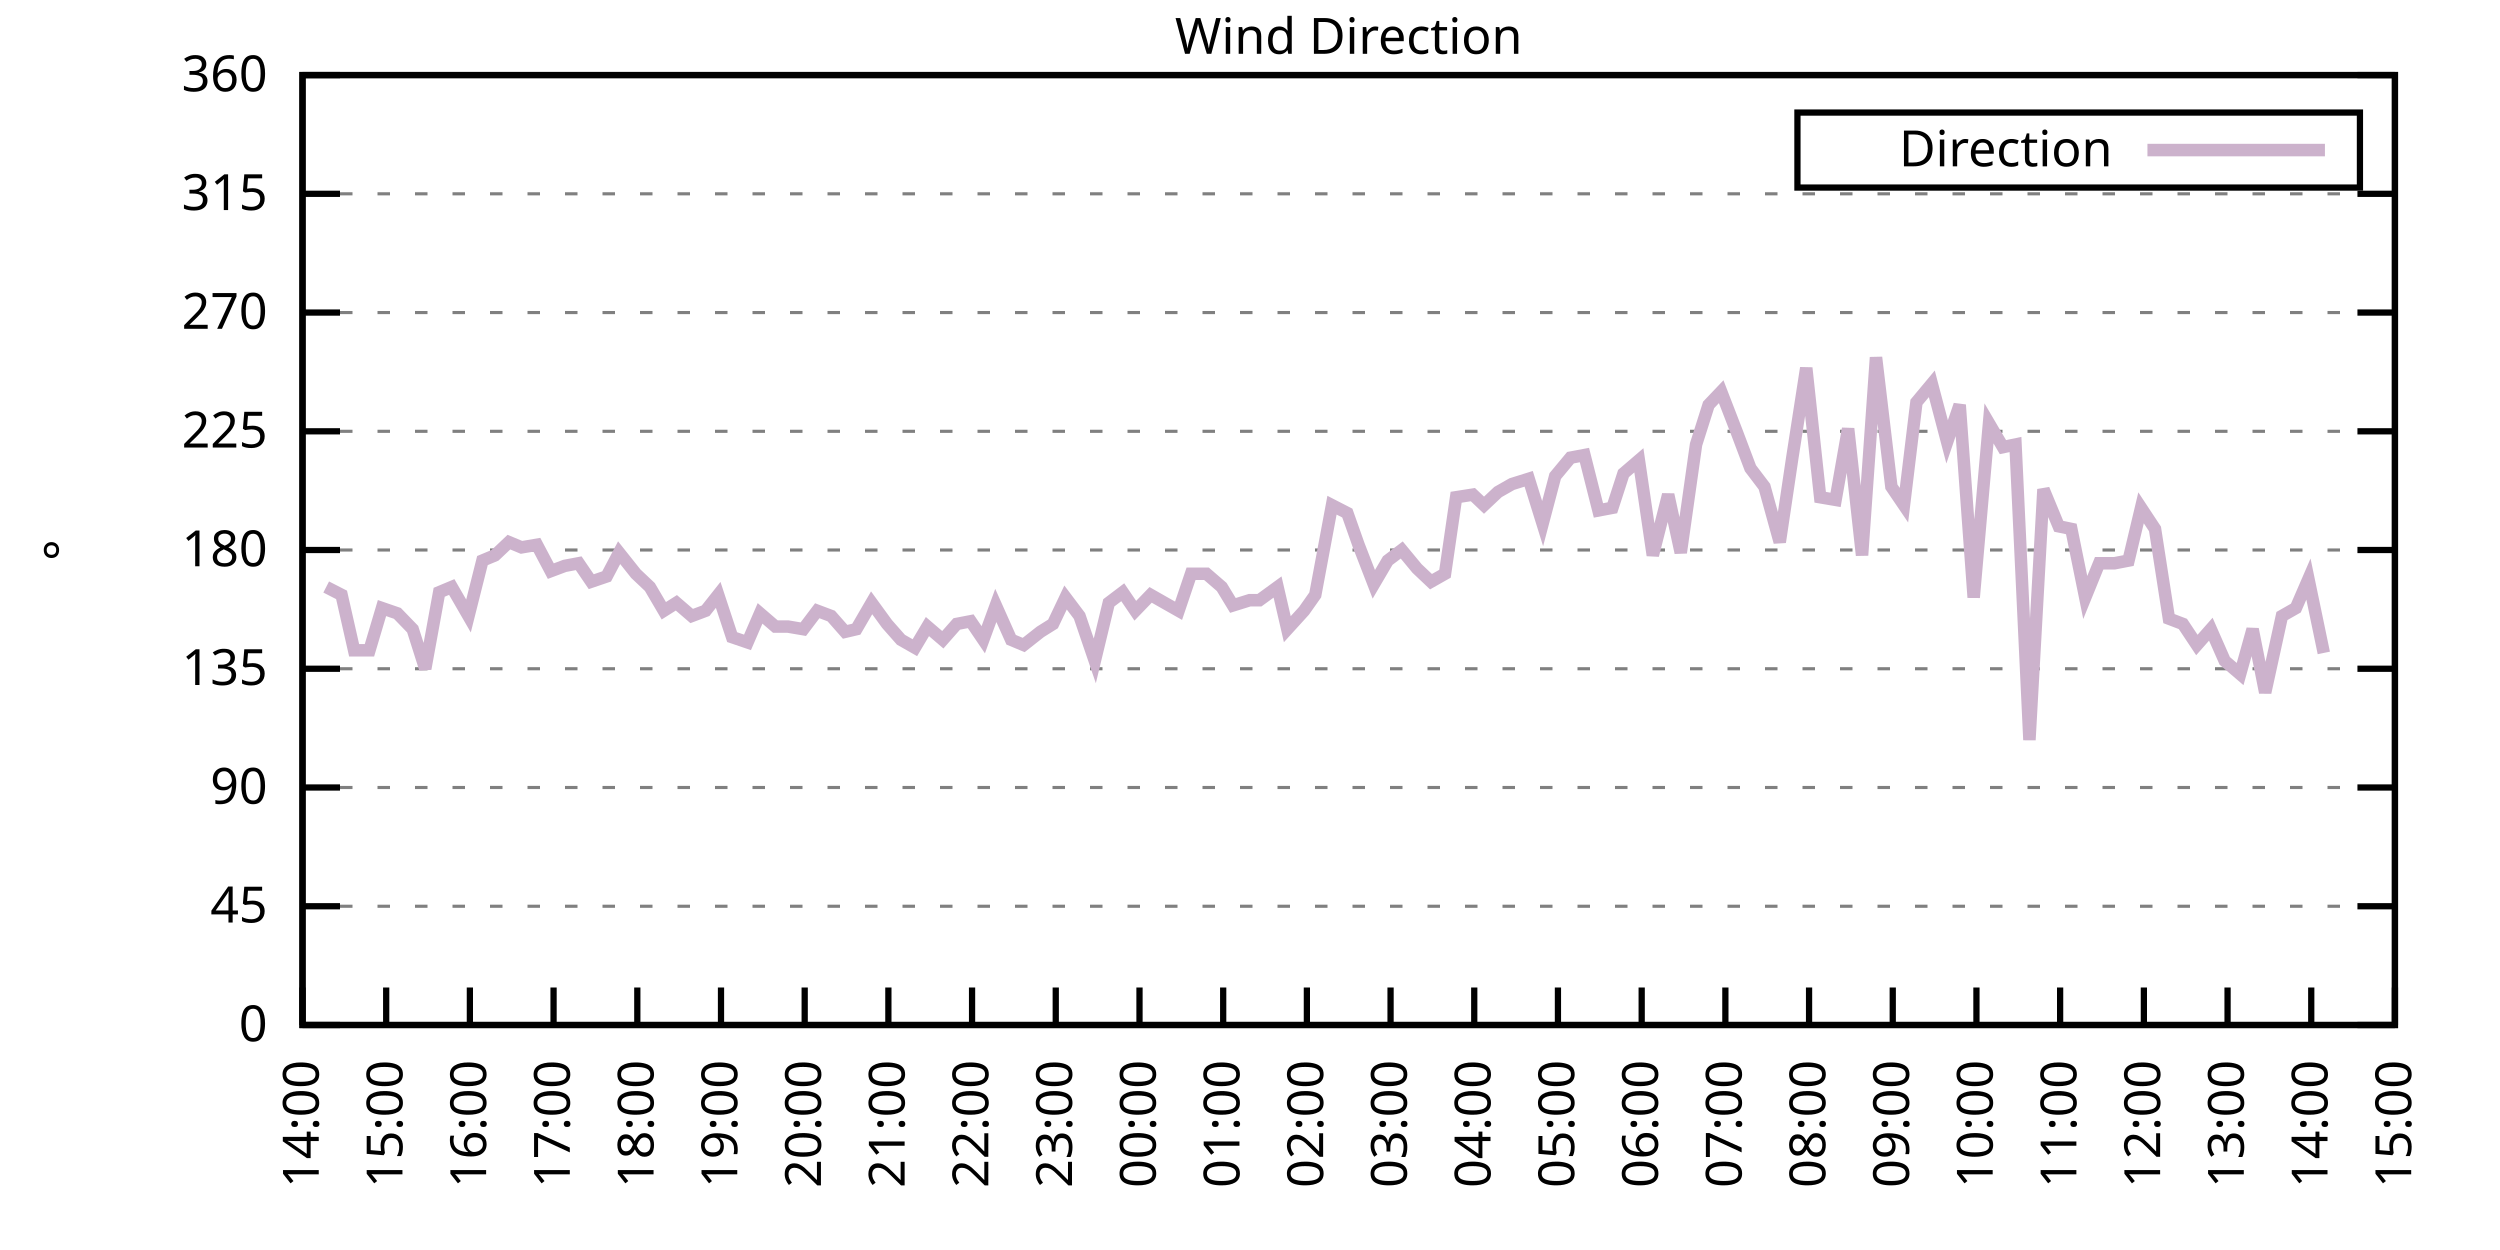
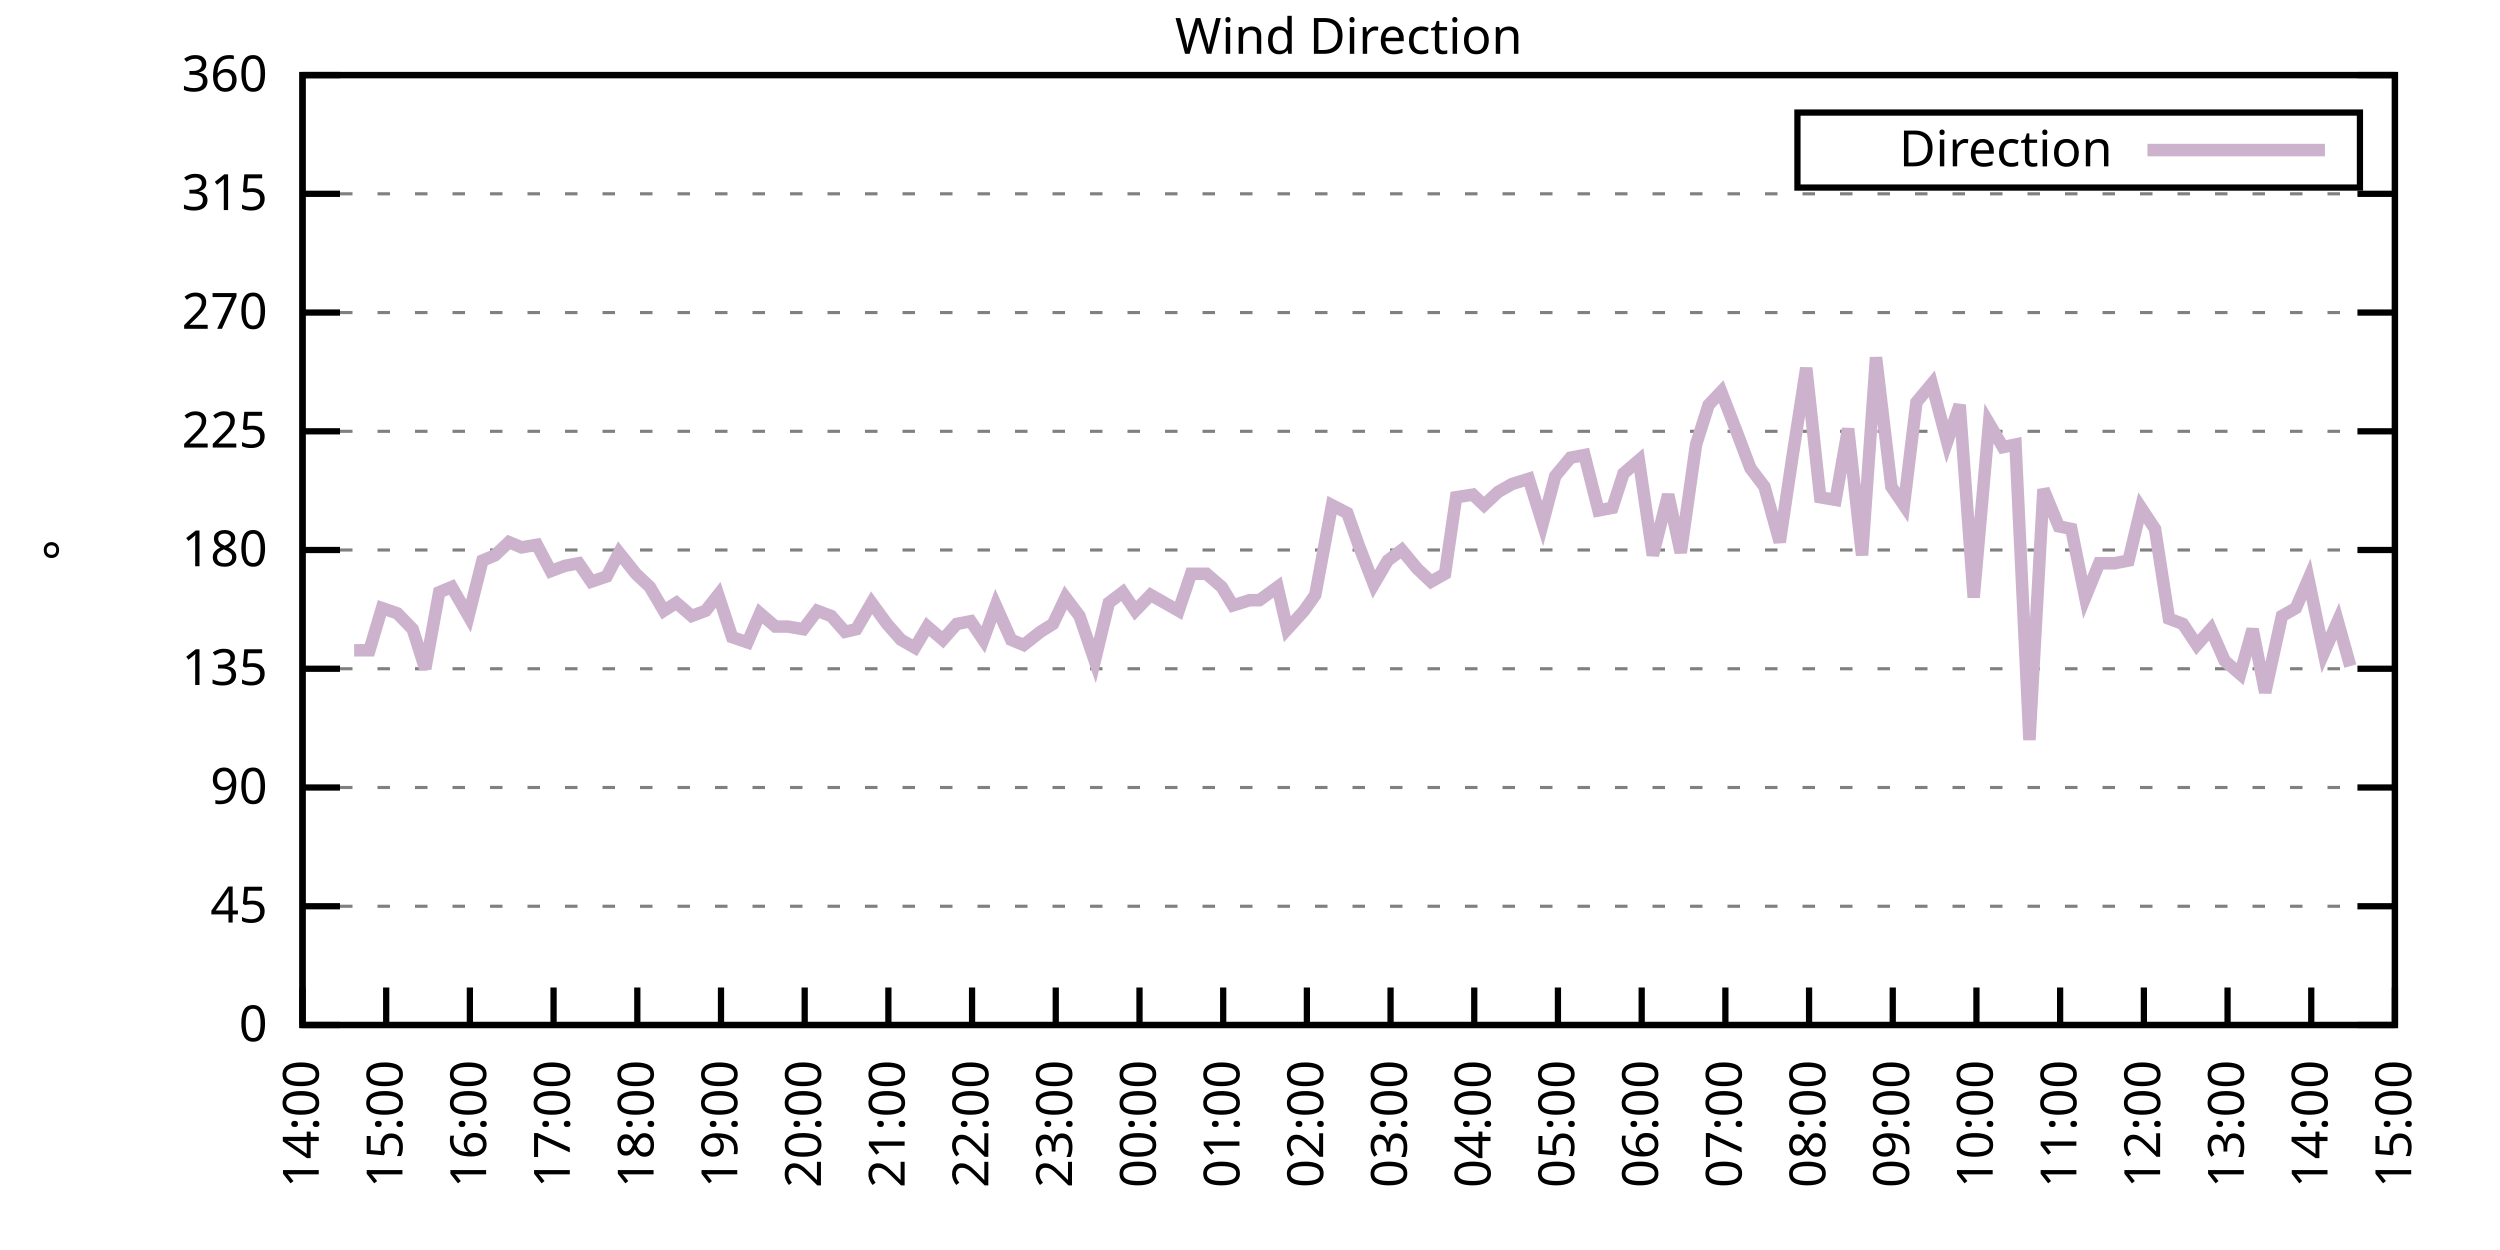
<svg xmlns="http://www.w3.org/2000/svg" xmlns:xlink="http://www.w3.org/1999/xlink" width="400" height="200" viewBox="0 0 400 200">
  <g id="gnuplot_canvas">
    <rect x="0" y="0" width="400" height="200" fill="none" />
    <defs>
      <circle id="gpDot" r="0.5" stroke-width="0.5" stroke="currentColor" />
      <path id="gpPt0" stroke-width="0.333" stroke="currentColor" d="M-1,0 h2 M0,-1 v2" />
      <path id="gpPt1" stroke-width="0.333" stroke="currentColor" d="M-1,-1 L1,1 M1,-1 L-1,1" />
      <path id="gpPt2" stroke-width="0.333" stroke="currentColor" d="M-1,0 L1,0 M0,-1 L0,1 M-1,-1 L1,1 M-1,1 L1,-1" />
      <rect id="gpPt3" stroke-width="0.333" stroke="currentColor" x="-1" y="-1" width="2" height="2" />
      <rect id="gpPt4" stroke-width="0.333" stroke="currentColor" fill="currentColor" x="-1" y="-1" width="2" height="2" />
      <circle id="gpPt5" stroke-width="0.333" stroke="currentColor" cx="0" cy="0" r="1" />
      <use xlink:href="#gpPt5" id="gpPt6" fill="currentColor" stroke="none" />
      <path id="gpPt7" stroke-width="0.333" stroke="currentColor" d="M0,-1.33 L-1.33,0.67 L1.33,0.67 z" />
      <use xlink:href="#gpPt7" id="gpPt8" fill="currentColor" stroke="none" />
      <use xlink:href="#gpPt7" id="gpPt9" stroke="currentColor" transform="rotate(180)" />
      <use xlink:href="#gpPt9" id="gpPt10" fill="currentColor" stroke="none" />
      <use xlink:href="#gpPt3" id="gpPt11" stroke="currentColor" transform="rotate(45)" />
      <use xlink:href="#gpPt11" id="gpPt12" fill="currentColor" stroke="none" />
      <path id="gpPt13" stroke-width="0.333" stroke="currentColor" d="M0,1.330 L1.265,0.411 L0.782,-1.067 L-0.782,-1.076 L-1.265,0.411 z" />
      <use xlink:href="#gpPt13" id="gpPt14" fill="currentColor" stroke="none" />
      <filter id="textbox" filterUnits="objectBoundingBox" x="0" y="0" height="1" width="1">
        <feFlood flood-color="white" flood-opacity="1" result="bgnd" />
        <feComposite in="SourceGraphic" in2="bgnd" operator="atop" />
      </filter>
      <filter id="greybox" filterUnits="objectBoundingBox" x="0" y="0" height="1" width="1">
        <feFlood flood-color="lightgrey" flood-opacity="1" result="grey" />
        <feComposite in="SourceGraphic" in2="grey" operator="atop" />
      </filter>
    </defs>
    <g fill="none" color="white" stroke="currentColor" stroke-width="1.00" stroke-linecap="butt" stroke-linejoin="miter">
</g>
    <g fill="none" color="black" stroke="currentColor" stroke-width="1.00" stroke-linecap="butt" stroke-linejoin="miter">
      <g stroke="none" shape-rendering="crispEdges">
        <polygon fill="rgb(255, 255, 255)" points="48.40,164.00 383.18,164.00 383.18,12.02 48.40,12.02 " />
      </g>
    </g>
    <g fill="none" color="black" stroke="currentColor" stroke-width="1.00" stroke-linecap="butt" stroke-linejoin="miter">
</g>
    <g fill="none" color="black" stroke="black" stroke-width="0.50" stroke-linecap="butt" stroke-linejoin="miter">
</g>
    <g fill="none" color="gray" stroke="currentColor" stroke-width="0.50" stroke-linecap="butt" stroke-linejoin="miter">
      <path stroke="gray" stroke-dasharray="2,4" class="gridline" d="M48.40,164.00 L383.19,164.00  " />
    </g>
    <g fill="none" color="gray" stroke="gray" stroke-width="1.00" stroke-linecap="butt" stroke-linejoin="miter">
</g>
    <g fill="none" color="black" stroke="currentColor" stroke-width="1.00" stroke-linecap="butt" stroke-linejoin="miter">
      <path stroke="black" d="M48.40,164.00 L54.40,164.00 M383.19,164.00 L377.19,164.00  " />
      <g transform="translate(42.80,166.60)" stroke="none" fill="black" font-family="Sans" font-size="8.00" text-anchor="end">
        <text>
          <tspan font-family="Sans"> 0</tspan>
        </text>
      </g>
    </g>
    <g fill="none" color="black" stroke="currentColor" stroke-width="1.00" stroke-linecap="butt" stroke-linejoin="miter">
</g>
    <g fill="none" color="black" stroke="black" stroke-width="0.50" stroke-linecap="butt" stroke-linejoin="miter">
</g>
    <g fill="none" color="gray" stroke="currentColor" stroke-width="0.50" stroke-linecap="butt" stroke-linejoin="miter">
      <path stroke="gray" stroke-dasharray="2,4" class="gridline" d="M48.40,145.00 L383.19,145.00  " />
    </g>
    <g fill="none" color="gray" stroke="gray" stroke-width="1.00" stroke-linecap="butt" stroke-linejoin="miter">
</g>
    <g fill="none" color="black" stroke="currentColor" stroke-width="1.00" stroke-linecap="butt" stroke-linejoin="miter">
      <path stroke="black" d="M48.40,145.00 L54.40,145.00 M383.19,145.00 L377.19,145.00  " />
      <g transform="translate(42.80,147.60)" stroke="none" fill="black" font-family="Sans" font-size="8.00" text-anchor="end">
        <text>
          <tspan font-family="Sans"> 45</tspan>
        </text>
      </g>
    </g>
    <g fill="none" color="black" stroke="currentColor" stroke-width="1.00" stroke-linecap="butt" stroke-linejoin="miter">
</g>
    <g fill="none" color="black" stroke="black" stroke-width="0.50" stroke-linecap="butt" stroke-linejoin="miter">
</g>
    <g fill="none" color="gray" stroke="currentColor" stroke-width="0.50" stroke-linecap="butt" stroke-linejoin="miter">
      <path stroke="gray" stroke-dasharray="2,4" class="gridline" d="M48.40,126.00 L383.19,126.00  " />
    </g>
    <g fill="none" color="gray" stroke="gray" stroke-width="1.00" stroke-linecap="butt" stroke-linejoin="miter">
</g>
    <g fill="none" color="black" stroke="currentColor" stroke-width="1.00" stroke-linecap="butt" stroke-linejoin="miter">
      <path stroke="black" d="M48.40,126.00 L54.40,126.00 M383.19,126.00 L377.19,126.00  " />
      <g transform="translate(42.80,128.60)" stroke="none" fill="black" font-family="Sans" font-size="8.00" text-anchor="end">
        <text>
          <tspan font-family="Sans"> 90</tspan>
        </text>
      </g>
    </g>
    <g fill="none" color="black" stroke="currentColor" stroke-width="1.00" stroke-linecap="butt" stroke-linejoin="miter">
</g>
    <g fill="none" color="black" stroke="black" stroke-width="0.50" stroke-linecap="butt" stroke-linejoin="miter">
</g>
    <g fill="none" color="gray" stroke="currentColor" stroke-width="0.50" stroke-linecap="butt" stroke-linejoin="miter">
      <path stroke="gray" stroke-dasharray="2,4" class="gridline" d="M48.40,107.00 L383.19,107.00  " />
    </g>
    <g fill="none" color="gray" stroke="gray" stroke-width="1.00" stroke-linecap="butt" stroke-linejoin="miter">
</g>
    <g fill="none" color="black" stroke="currentColor" stroke-width="1.00" stroke-linecap="butt" stroke-linejoin="miter">
      <path stroke="black" d="M48.40,107.00 L54.40,107.00 M383.19,107.00 L377.19,107.00  " />
      <g transform="translate(42.80,109.60)" stroke="none" fill="black" font-family="Sans" font-size="8.00" text-anchor="end">
        <text>
          <tspan font-family="Sans"> 135</tspan>
        </text>
      </g>
    </g>
    <g fill="none" color="black" stroke="currentColor" stroke-width="1.00" stroke-linecap="butt" stroke-linejoin="miter">
</g>
    <g fill="none" color="black" stroke="black" stroke-width="0.50" stroke-linecap="butt" stroke-linejoin="miter">
</g>
    <g fill="none" color="gray" stroke="currentColor" stroke-width="0.50" stroke-linecap="butt" stroke-linejoin="miter">
      <path stroke="gray" stroke-dasharray="2,4" class="gridline" d="M48.40,88.00 L383.19,88.00  " />
    </g>
    <g fill="none" color="gray" stroke="gray" stroke-width="1.00" stroke-linecap="butt" stroke-linejoin="miter">
</g>
    <g fill="none" color="black" stroke="currentColor" stroke-width="1.00" stroke-linecap="butt" stroke-linejoin="miter">
      <path stroke="black" d="M48.40,88.00 L54.40,88.00 M383.19,88.00 L377.19,88.00  " />
      <g transform="translate(42.80,90.60)" stroke="none" fill="black" font-family="Sans" font-size="8.00" text-anchor="end">
        <text>
          <tspan font-family="Sans"> 180</tspan>
        </text>
      </g>
    </g>
    <g fill="none" color="black" stroke="currentColor" stroke-width="1.00" stroke-linecap="butt" stroke-linejoin="miter">
</g>
    <g fill="none" color="black" stroke="black" stroke-width="0.50" stroke-linecap="butt" stroke-linejoin="miter">
</g>
    <g fill="none" color="gray" stroke="currentColor" stroke-width="0.50" stroke-linecap="butt" stroke-linejoin="miter">
      <path stroke="gray" stroke-dasharray="2,4" class="gridline" d="M48.40,69.01 L383.19,69.01  " />
    </g>
    <g fill="none" color="gray" stroke="gray" stroke-width="1.00" stroke-linecap="butt" stroke-linejoin="miter">
</g>
    <g fill="none" color="black" stroke="currentColor" stroke-width="1.00" stroke-linecap="butt" stroke-linejoin="miter">
      <path stroke="black" d="M48.40,69.01 L54.40,69.01 M383.19,69.01 L377.19,69.01  " />
      <g transform="translate(42.80,71.61)" stroke="none" fill="black" font-family="Sans" font-size="8.00" text-anchor="end">
        <text>
          <tspan font-family="Sans"> 225</tspan>
        </text>
      </g>
    </g>
    <g fill="none" color="black" stroke="currentColor" stroke-width="1.00" stroke-linecap="butt" stroke-linejoin="miter">
</g>
    <g fill="none" color="black" stroke="black" stroke-width="0.50" stroke-linecap="butt" stroke-linejoin="miter">
</g>
    <g fill="none" color="gray" stroke="currentColor" stroke-width="0.50" stroke-linecap="butt" stroke-linejoin="miter">
      <path stroke="gray" stroke-dasharray="2,4" class="gridline" d="M48.40,50.01 L383.19,50.01  " />
    </g>
    <g fill="none" color="gray" stroke="gray" stroke-width="1.00" stroke-linecap="butt" stroke-linejoin="miter">
</g>
    <g fill="none" color="black" stroke="currentColor" stroke-width="1.00" stroke-linecap="butt" stroke-linejoin="miter">
      <path stroke="black" d="M48.40,50.01 L54.40,50.01 M383.19,50.01 L377.19,50.01  " />
      <g transform="translate(42.80,52.61)" stroke="none" fill="black" font-family="Sans" font-size="8.00" text-anchor="end">
        <text>
          <tspan font-family="Sans"> 270</tspan>
        </text>
      </g>
    </g>
    <g fill="none" color="black" stroke="currentColor" stroke-width="1.00" stroke-linecap="butt" stroke-linejoin="miter">
</g>
    <g fill="none" color="black" stroke="black" stroke-width="0.50" stroke-linecap="butt" stroke-linejoin="miter">
</g>
    <g fill="none" color="gray" stroke="currentColor" stroke-width="0.50" stroke-linecap="butt" stroke-linejoin="miter">
      <path stroke="gray" stroke-dasharray="2,4" class="gridline" d="M48.40,31.01 L383.19,31.01  " />
    </g>
    <g fill="none" color="gray" stroke="gray" stroke-width="1.00" stroke-linecap="butt" stroke-linejoin="miter">
</g>
    <g fill="none" color="black" stroke="currentColor" stroke-width="1.00" stroke-linecap="butt" stroke-linejoin="miter">
      <path stroke="black" d="M48.40,31.01 L54.40,31.01 M383.19,31.01 L377.19,31.01  " />
      <g transform="translate(42.80,33.61)" stroke="none" fill="black" font-family="Sans" font-size="8.00" text-anchor="end">
        <text>
          <tspan font-family="Sans"> 315</tspan>
        </text>
      </g>
    </g>
    <g fill="none" color="black" stroke="currentColor" stroke-width="1.00" stroke-linecap="butt" stroke-linejoin="miter">
</g>
    <g fill="none" color="black" stroke="black" stroke-width="0.50" stroke-linecap="butt" stroke-linejoin="miter">
</g>
    <g fill="none" color="gray" stroke="currentColor" stroke-width="0.50" stroke-linecap="butt" stroke-linejoin="miter">
      <path stroke="gray" stroke-dasharray="2,4" class="gridline" d="M48.40,12.01 L383.19,12.01  " />
    </g>
    <g fill="none" color="gray" stroke="gray" stroke-width="1.00" stroke-linecap="butt" stroke-linejoin="miter">
</g>
    <g fill="none" color="black" stroke="currentColor" stroke-width="1.00" stroke-linecap="butt" stroke-linejoin="miter">
      <path stroke="black" d="M48.40,12.01 L54.40,12.01 M383.19,12.01 L377.19,12.01  " />
      <g transform="translate(42.80,14.61)" stroke="none" fill="black" font-family="Sans" font-size="8.00" text-anchor="end">
        <text>
          <tspan font-family="Sans"> 360</tspan>
        </text>
      </g>
    </g>
    <g fill="none" color="black" stroke="currentColor" stroke-width="1.00" stroke-linecap="butt" stroke-linejoin="miter">
      <path stroke="black" d="M48.40,164.00 L48.40,158.00  " />
      <g transform="translate(51.00,169.60) rotate(270.00)" stroke="none" fill="black" font-family="Sans" font-size="8.00" text-anchor="end">
        <text>
          <tspan font-family="Sans">14:00</tspan>
        </text>
      </g>
    </g>
    <g fill="none" color="black" stroke="currentColor" stroke-width="1.00" stroke-linecap="butt" stroke-linejoin="miter">
      <path stroke="black" d="M61.79,164.00 L61.79,158.00  " />
      <g transform="translate(64.39,169.60) rotate(270.00)" stroke="none" fill="black" font-family="Sans" font-size="8.00" text-anchor="end">
        <text>
          <tspan font-family="Sans">15:00</tspan>
        </text>
      </g>
    </g>
    <g fill="none" color="black" stroke="currentColor" stroke-width="1.00" stroke-linecap="butt" stroke-linejoin="miter">
      <path stroke="black" d="M75.18,164.00 L75.18,158.00  " />
      <g transform="translate(77.78,169.60) rotate(270.00)" stroke="none" fill="black" font-family="Sans" font-size="8.00" text-anchor="end">
        <text>
          <tspan font-family="Sans">16:00</tspan>
        </text>
      </g>
    </g>
    <g fill="none" color="black" stroke="currentColor" stroke-width="1.00" stroke-linecap="butt" stroke-linejoin="miter">
      <path stroke="black" d="M88.57,164.00 L88.57,158.00  " />
      <g transform="translate(91.17,169.60) rotate(270.00)" stroke="none" fill="black" font-family="Sans" font-size="8.00" text-anchor="end">
        <text>
          <tspan font-family="Sans">17:00</tspan>
        </text>
      </g>
    </g>
    <g fill="none" color="black" stroke="currentColor" stroke-width="1.00" stroke-linecap="butt" stroke-linejoin="miter">
      <path stroke="black" d="M101.97,164.00 L101.97,158.00  " />
      <g transform="translate(104.57,169.60) rotate(270.00)" stroke="none" fill="black" font-family="Sans" font-size="8.00" text-anchor="end">
        <text>
          <tspan font-family="Sans">18:00</tspan>
        </text>
      </g>
    </g>
    <g fill="none" color="black" stroke="currentColor" stroke-width="1.00" stroke-linecap="butt" stroke-linejoin="miter">
      <path stroke="black" d="M115.36,164.00 L115.36,158.00  " />
      <g transform="translate(117.96,169.60) rotate(270.00)" stroke="none" fill="black" font-family="Sans" font-size="8.00" text-anchor="end">
        <text>
          <tspan font-family="Sans">19:00</tspan>
        </text>
      </g>
    </g>
    <g fill="none" color="black" stroke="currentColor" stroke-width="1.00" stroke-linecap="butt" stroke-linejoin="miter">
      <path stroke="black" d="M128.75,164.00 L128.75,158.00  " />
      <g transform="translate(131.35,169.60) rotate(270.00)" stroke="none" fill="black" font-family="Sans" font-size="8.00" text-anchor="end">
        <text>
          <tspan font-family="Sans">20:00</tspan>
        </text>
      </g>
    </g>
    <g fill="none" color="black" stroke="currentColor" stroke-width="1.00" stroke-linecap="butt" stroke-linejoin="miter">
      <path stroke="black" d="M142.14,164.00 L142.14,158.00  " />
      <g transform="translate(144.74,169.60) rotate(270.00)" stroke="none" fill="black" font-family="Sans" font-size="8.00" text-anchor="end">
        <text>
          <tspan font-family="Sans">21:00</tspan>
        </text>
      </g>
    </g>
    <g fill="none" color="black" stroke="currentColor" stroke-width="1.00" stroke-linecap="butt" stroke-linejoin="miter">
      <path stroke="black" d="M155.53,164.00 L155.53,158.00  " />
      <g transform="translate(158.13,169.60) rotate(270.00)" stroke="none" fill="black" font-family="Sans" font-size="8.00" text-anchor="end">
        <text>
          <tspan font-family="Sans">22:00</tspan>
        </text>
      </g>
    </g>
    <g fill="none" color="black" stroke="currentColor" stroke-width="1.00" stroke-linecap="butt" stroke-linejoin="miter">
      <path stroke="black" d="M168.92,164.00 L168.92,158.00  " />
      <g transform="translate(171.52,169.60) rotate(270.00)" stroke="none" fill="black" font-family="Sans" font-size="8.00" text-anchor="end">
        <text>
          <tspan font-family="Sans">23:00</tspan>
        </text>
      </g>
    </g>
    <g fill="none" color="black" stroke="currentColor" stroke-width="1.00" stroke-linecap="butt" stroke-linejoin="miter">
      <path stroke="black" d="M182.32,164.00 L182.32,158.00  " />
      <g transform="translate(184.92,169.60) rotate(270.00)" stroke="none" fill="black" font-family="Sans" font-size="8.00" text-anchor="end">
        <text>
          <tspan font-family="Sans">00:00</tspan>
        </text>
      </g>
    </g>
    <g fill="none" color="black" stroke="currentColor" stroke-width="1.00" stroke-linecap="butt" stroke-linejoin="miter">
      <path stroke="black" d="M195.71,164.00 L195.71,158.00  " />
      <g transform="translate(198.31,169.60) rotate(270.00)" stroke="none" fill="black" font-family="Sans" font-size="8.00" text-anchor="end">
        <text>
          <tspan font-family="Sans">01:00</tspan>
        </text>
      </g>
    </g>
    <g fill="none" color="black" stroke="currentColor" stroke-width="1.00" stroke-linecap="butt" stroke-linejoin="miter">
      <path stroke="black" d="M209.10,164.00 L209.10,158.00  " />
      <g transform="translate(211.70,169.60) rotate(270.00)" stroke="none" fill="black" font-family="Sans" font-size="8.00" text-anchor="end">
        <text>
          <tspan font-family="Sans">02:00</tspan>
        </text>
      </g>
    </g>
    <g fill="none" color="black" stroke="currentColor" stroke-width="1.00" stroke-linecap="butt" stroke-linejoin="miter">
      <path stroke="black" d="M222.49,164.00 L222.49,158.00  " />
      <g transform="translate(225.09,169.60) rotate(270.00)" stroke="none" fill="black" font-family="Sans" font-size="8.00" text-anchor="end">
        <text>
          <tspan font-family="Sans">03:00</tspan>
        </text>
      </g>
    </g>
    <g fill="none" color="black" stroke="currentColor" stroke-width="1.00" stroke-linecap="butt" stroke-linejoin="miter">
      <path stroke="black" d="M235.88,164.00 L235.88,158.00  " />
      <g transform="translate(238.48,169.60) rotate(270.00)" stroke="none" fill="black" font-family="Sans" font-size="8.00" text-anchor="end">
        <text>
          <tspan font-family="Sans">04:00</tspan>
        </text>
      </g>
    </g>
    <g fill="none" color="black" stroke="currentColor" stroke-width="1.00" stroke-linecap="butt" stroke-linejoin="miter">
      <path stroke="black" d="M249.27,164.00 L249.27,158.00  " />
      <g transform="translate(251.87,169.60) rotate(270.00)" stroke="none" fill="black" font-family="Sans" font-size="8.00" text-anchor="end">
        <text>
          <tspan font-family="Sans">05:00</tspan>
        </text>
      </g>
    </g>
    <g fill="none" color="black" stroke="currentColor" stroke-width="1.00" stroke-linecap="butt" stroke-linejoin="miter">
      <path stroke="black" d="M262.67,164.00 L262.67,158.00  " />
      <g transform="translate(265.27,169.60) rotate(270.00)" stroke="none" fill="black" font-family="Sans" font-size="8.00" text-anchor="end">
        <text>
          <tspan font-family="Sans">06:00</tspan>
        </text>
      </g>
    </g>
    <g fill="none" color="black" stroke="currentColor" stroke-width="1.00" stroke-linecap="butt" stroke-linejoin="miter">
      <path stroke="black" d="M276.06,164.00 L276.06,158.00  " />
      <g transform="translate(278.66,169.60) rotate(270.00)" stroke="none" fill="black" font-family="Sans" font-size="8.00" text-anchor="end">
        <text>
          <tspan font-family="Sans">07:00</tspan>
        </text>
      </g>
    </g>
    <g fill="none" color="black" stroke="currentColor" stroke-width="1.00" stroke-linecap="butt" stroke-linejoin="miter">
      <path stroke="black" d="M289.45,164.00 L289.45,158.00  " />
      <g transform="translate(292.05,169.60) rotate(270.00)" stroke="none" fill="black" font-family="Sans" font-size="8.00" text-anchor="end">
        <text>
          <tspan font-family="Sans">08:00</tspan>
        </text>
      </g>
    </g>
    <g fill="none" color="black" stroke="currentColor" stroke-width="1.00" stroke-linecap="butt" stroke-linejoin="miter">
      <path stroke="black" d="M302.84,164.00 L302.84,158.00  " />
      <g transform="translate(305.44,169.60) rotate(270.00)" stroke="none" fill="black" font-family="Sans" font-size="8.00" text-anchor="end">
        <text>
          <tspan font-family="Sans">09:00</tspan>
        </text>
      </g>
    </g>
    <g fill="none" color="black" stroke="currentColor" stroke-width="1.00" stroke-linecap="butt" stroke-linejoin="miter">
      <path stroke="black" d="M316.23,164.00 L316.23,158.00  " />
      <g transform="translate(318.83,169.60) rotate(270.00)" stroke="none" fill="black" font-family="Sans" font-size="8.00" text-anchor="end">
        <text>
          <tspan font-family="Sans">10:00</tspan>
        </text>
      </g>
    </g>
    <g fill="none" color="black" stroke="currentColor" stroke-width="1.00" stroke-linecap="butt" stroke-linejoin="miter">
      <path stroke="black" d="M329.62,164.00 L329.62,158.00  " />
      <g transform="translate(332.22,169.60) rotate(270.00)" stroke="none" fill="black" font-family="Sans" font-size="8.00" text-anchor="end">
        <text>
          <tspan font-family="Sans">11:00</tspan>
        </text>
      </g>
    </g>
    <g fill="none" color="black" stroke="currentColor" stroke-width="1.00" stroke-linecap="butt" stroke-linejoin="miter">
      <path stroke="black" d="M343.02,164.00 L343.02,158.00  " />
      <g transform="translate(345.62,169.60) rotate(270.00)" stroke="none" fill="black" font-family="Sans" font-size="8.00" text-anchor="end">
        <text>
          <tspan font-family="Sans">12:00</tspan>
        </text>
      </g>
    </g>
    <g fill="none" color="black" stroke="currentColor" stroke-width="1.00" stroke-linecap="butt" stroke-linejoin="miter">
      <path stroke="black" d="M356.41,164.00 L356.41,158.00  " />
      <g transform="translate(359.01,169.60) rotate(270.00)" stroke="none" fill="black" font-family="Sans" font-size="8.00" text-anchor="end">
        <text>
          <tspan font-family="Sans">13:00</tspan>
        </text>
      </g>
    </g>
    <g fill="none" color="black" stroke="currentColor" stroke-width="1.00" stroke-linecap="butt" stroke-linejoin="miter">
      <path stroke="black" d="M369.80,164.00 L369.80,158.00  " />
      <g transform="translate(372.40,169.60) rotate(270.00)" stroke="none" fill="black" font-family="Sans" font-size="8.00" text-anchor="end">
        <text>
          <tspan font-family="Sans">14:00</tspan>
        </text>
      </g>
    </g>
    <g fill="none" color="black" stroke="currentColor" stroke-width="1.00" stroke-linecap="butt" stroke-linejoin="miter">
      <path stroke="black" d="M383.19,164.00 L383.19,158.00  " />
      <g transform="translate(385.79,169.60) rotate(270.00)" stroke="none" fill="black" font-family="Sans" font-size="8.00" text-anchor="end">
        <text>
          <tspan font-family="Sans">15:00</tspan>
        </text>
      </g>
    </g>
    <g fill="none" color="black" stroke="currentColor" stroke-width="1.00" stroke-linecap="butt" stroke-linejoin="miter">
</g>
    <g fill="none" color="black" stroke="currentColor" stroke-width="1.00" stroke-linecap="butt" stroke-linejoin="miter">
      <path stroke="black" d="M48.40,12.01 L48.40,164.00 L383.19,164.00 L383.19,12.01 L48.40,12.01 Z  " />
    </g>
    <g fill="none" color="black" stroke="currentColor" stroke-width="1.00" stroke-linecap="butt" stroke-linejoin="miter">
</g>
    <g fill="none" color="black" stroke="currentColor" stroke-width="1.00" stroke-linecap="butt" stroke-linejoin="miter">
      <path stroke="black" d="M287.59,30.01 L287.59,18.01 L377.59,18.01 L377.59,30.01 L287.59,30.01 Z  " />
    </g>
    <g id="Wind_direction_plot_1">
      <g fill="none" color="white" stroke="black" stroke-width="2.00" stroke-linecap="butt" stroke-linejoin="miter">
</g>
      <g fill="none" color="black" stroke="currentColor" stroke-width="2.00" stroke-linecap="butt" stroke-linejoin="miter">
        <g transform="translate(337.99,26.61)" stroke="none" fill="black" font-family="Sans" font-size="8.00" text-anchor="end">
          <text>
            <tspan font-family="Sans">Direction</tspan>
          </text>
        </g>
      </g>
      <g fill="none" color="black" stroke="currentColor" stroke-width="2.00" stroke-linecap="butt" stroke-linejoin="miter">
-         <path stroke="rgb(204, 178, 204)" d="M343.59,24.01 L371.99,24.01 M52.19,93.92 L54.65,95.18 L56.66,104.05 L59.11,104.05 L61.12,97.29 L63.58,98.14   L66.03,100.67 L68.04,107.00 L70.27,94.76 L72.28,93.92 L74.96,98.56 L77.19,89.69 L79.20,88.85 L81.43,86.74   L83.44,87.58 L85.90,87.16 L88.13,91.38 L90.36,90.54 L92.59,90.12 L94.60,93.07 L97.06,92.23 L99.06,88.43   L101.74,91.80 L103.98,93.92 L106.21,97.72 L108.22,96.45 L110.67,98.56 L112.90,97.72 L114.91,95.18 L117.14,101.94   L119.60,102.78 L121.61,98.14 L124.06,100.25 L126.07,100.25 L128.53,100.67 L130.76,97.72 L132.99,98.56 L135.22,101.09   L137.01,100.67 L139.46,96.45 L141.92,99.83 L144.15,102.36 L146.38,103.63 L148.39,100.25 L150.85,102.36 L153.08,99.83   L155.31,99.40 L157.32,102.36 L159.33,96.87 L161.78,102.36 L163.79,103.20 L166.47,101.09 L168.48,99.83 L170.49,95.60   L172.72,98.56 L175.17,105.74 L177.41,96.45 L179.64,94.76 L181.65,97.72 L184.10,95.18 L186.33,96.45 L188.57,97.72   L190.57,91.80 L193.03,91.80 L195.48,93.92 L197.27,96.87 L199.95,96.03 L201.51,96.03 L204.41,93.92 L205.97,100.67   L208.65,97.72 L210.44,95.18 L213.12,80.83 L215.57,82.09 L217.36,87.16 L219.81,93.49 L222.04,89.69 L224.28,88.00   L226.73,90.96 L228.96,93.07 L231.20,91.80 L232.98,79.56 L235.66,79.14 L237.44,80.83 L239.68,78.72 L241.91,77.45   L244.59,76.61 L246.82,83.78 L248.83,76.18 L251.28,73.23 L253.51,72.81 L255.75,81.67 L257.98,81.25 L259.76,75.76   L262.22,73.65 L264.45,88.85 L266.91,79.14 L268.92,88.43 L271.37,71.12 L273.38,64.78 L275.39,62.67 L277.84,69.01   L280.07,74.92 L282.31,77.87 L284.76,86.74 L286.77,73.23 L289.00,58.87 L291.23,79.56 L293.69,79.98 L295.70,68.58   L297.93,88.85 L300.16,57.18 L302.62,77.87 L304.63,80.83 L306.63,64.36 L309.09,61.41 L311.54,70.70 L313.55,64.78   L315.79,95.60 L318.24,67.74 L320.47,71.54 L322.48,71.12 L324.71,118.40 L326.95,78.29 L329.40,84.21 L331.41,84.63   L333.64,95.60 L335.87,90.12 L338.33,90.12 L340.56,89.69 L342.57,81.25 L344.80,84.63 L347.03,98.98 L349.26,99.83   L351.50,103.20 L353.73,100.67 L355.96,105.74 L358.42,107.85 L360.42,100.67 L362.43,110.80 L365.11,98.56 L367.34,97.29   L369.35,92.65 L371.81,104.47  " />
+         <path stroke="rgb(204, 178, 204)" d="M343.59,24.01 L371.99,24.01 M56.66,104.05 L59.11,104.05 L61.12,97.29 L63.58,98.14 L66.03,100.67 L68.04,107.00   L70.27,94.76 L72.28,93.92 L74.96,98.56 L77.19,89.69 L79.20,88.85 L81.43,86.74 L83.44,87.58 L85.90,87.16   L88.13,91.38 L90.36,90.54 L92.59,90.12 L94.60,93.07 L97.06,92.23 L99.06,88.43 L101.74,91.80 L103.98,93.92   L106.21,97.72 L108.22,96.45 L110.67,98.56 L112.90,97.72 L114.91,95.18 L117.14,101.94 L119.60,102.78 L121.61,98.14   L124.06,100.25 L126.07,100.25 L128.53,100.67 L130.76,97.72 L132.99,98.56 L135.22,101.09 L137.01,100.67 L139.46,96.45   L141.92,99.83 L144.15,102.36 L146.38,103.63 L148.39,100.25 L150.85,102.36 L153.08,99.83 L155.31,99.40 L157.32,102.36   L159.33,96.87 L161.78,102.36 L163.79,103.20 L166.47,101.09 L168.48,99.83 L170.49,95.60 L172.72,98.56 L175.17,105.74   L177.41,96.45 L179.64,94.76 L181.65,97.72 L184.10,95.18 L186.33,96.45 L188.57,97.72 L190.57,91.80 L193.03,91.80   L195.48,93.92 L197.27,96.87 L199.95,96.03 L201.51,96.03 L204.41,93.92 L205.97,100.67 L208.65,97.72 L210.44,95.18   L213.12,80.83 L215.57,82.09 L217.36,87.16 L219.81,93.49 L222.04,89.69 L224.28,88.00 L226.73,90.96 L228.96,93.07   L231.20,91.80 L232.98,79.56 L235.66,79.14 L237.44,80.83 L239.68,78.72 L241.91,77.45 L244.59,76.61 L246.82,83.78   L248.83,76.18 L251.28,73.23 L253.51,72.81 L255.75,81.67 L257.98,81.25 L259.76,75.76 L262.22,73.65 L264.45,88.85   L266.91,79.14 L268.92,88.43 L271.37,71.12 L273.38,64.78 L275.39,62.67 L277.84,69.01 L280.07,74.92 L282.31,77.87   L284.76,86.74 L286.77,73.23 L289.00,58.87 L291.23,79.56 L293.69,79.98 L295.70,68.58 L297.93,88.85 L300.16,57.18   L302.62,77.87 L304.63,80.83 L306.63,64.36 L309.09,61.41 L311.54,70.70 L313.55,64.78 L315.79,95.60 L318.24,67.74   L320.47,71.54 L322.48,71.12 L324.71,118.40 L326.95,78.29 L329.40,84.21 L331.41,84.63 L333.64,95.60 L335.87,90.12   L338.33,90.12 L340.56,89.69 L342.57,81.25 L344.80,84.63 L347.03,98.98 L349.26,99.83 L351.50,103.20 L353.73,100.67   L355.96,105.74 L358.42,107.85 L360.42,100.67 L362.43,110.80 L365.11,98.56 L367.34,97.29 L369.35,92.65 L371.81,104.47   L374.04,99.40 L376.05,106.58  " />
      </g>
    </g>
    <g fill="none" color="black" stroke="currentColor" stroke-width="2.00" stroke-linecap="butt" stroke-linejoin="miter">
</g>
    <g fill="none" color="black" stroke="black" stroke-width="1.00" stroke-linecap="butt" stroke-linejoin="miter">
</g>
    <g fill="none" color="black" stroke="currentColor" stroke-width="1.00" stroke-linecap="butt" stroke-linejoin="miter">
      <path stroke="black" d="M48.40,12.01 L48.40,164.00 L383.19,164.00 L383.19,12.01 L48.40,12.01 Z  " />
      <g transform="translate(12.80,88.01) rotate(270.00)" stroke="none" fill="black" font-family="Sans" font-size="8.00" text-anchor="middle">
        <text>
          <tspan font-family="Sans">°</tspan>
        </text>
      </g>
    </g>
    <g fill="none" color="black" stroke="currentColor" stroke-width="1.00" stroke-linecap="butt" stroke-linejoin="miter">
</g>
    <g fill="none" color="black" stroke="currentColor" stroke-width="1.00" stroke-linecap="butt" stroke-linejoin="miter">
      <g transform="translate(215.79,8.61)" stroke="none" fill="black" font-family="Sans" font-size="8.00" text-anchor="middle">
        <text>
          <tspan font-family="Sans">Wind Direction</tspan>
        </text>
      </g>
    </g>
    <g fill="none" color="black" stroke="currentColor" stroke-width="1.00" stroke-linecap="butt" stroke-linejoin="miter">
</g>
  </g>
</svg>
